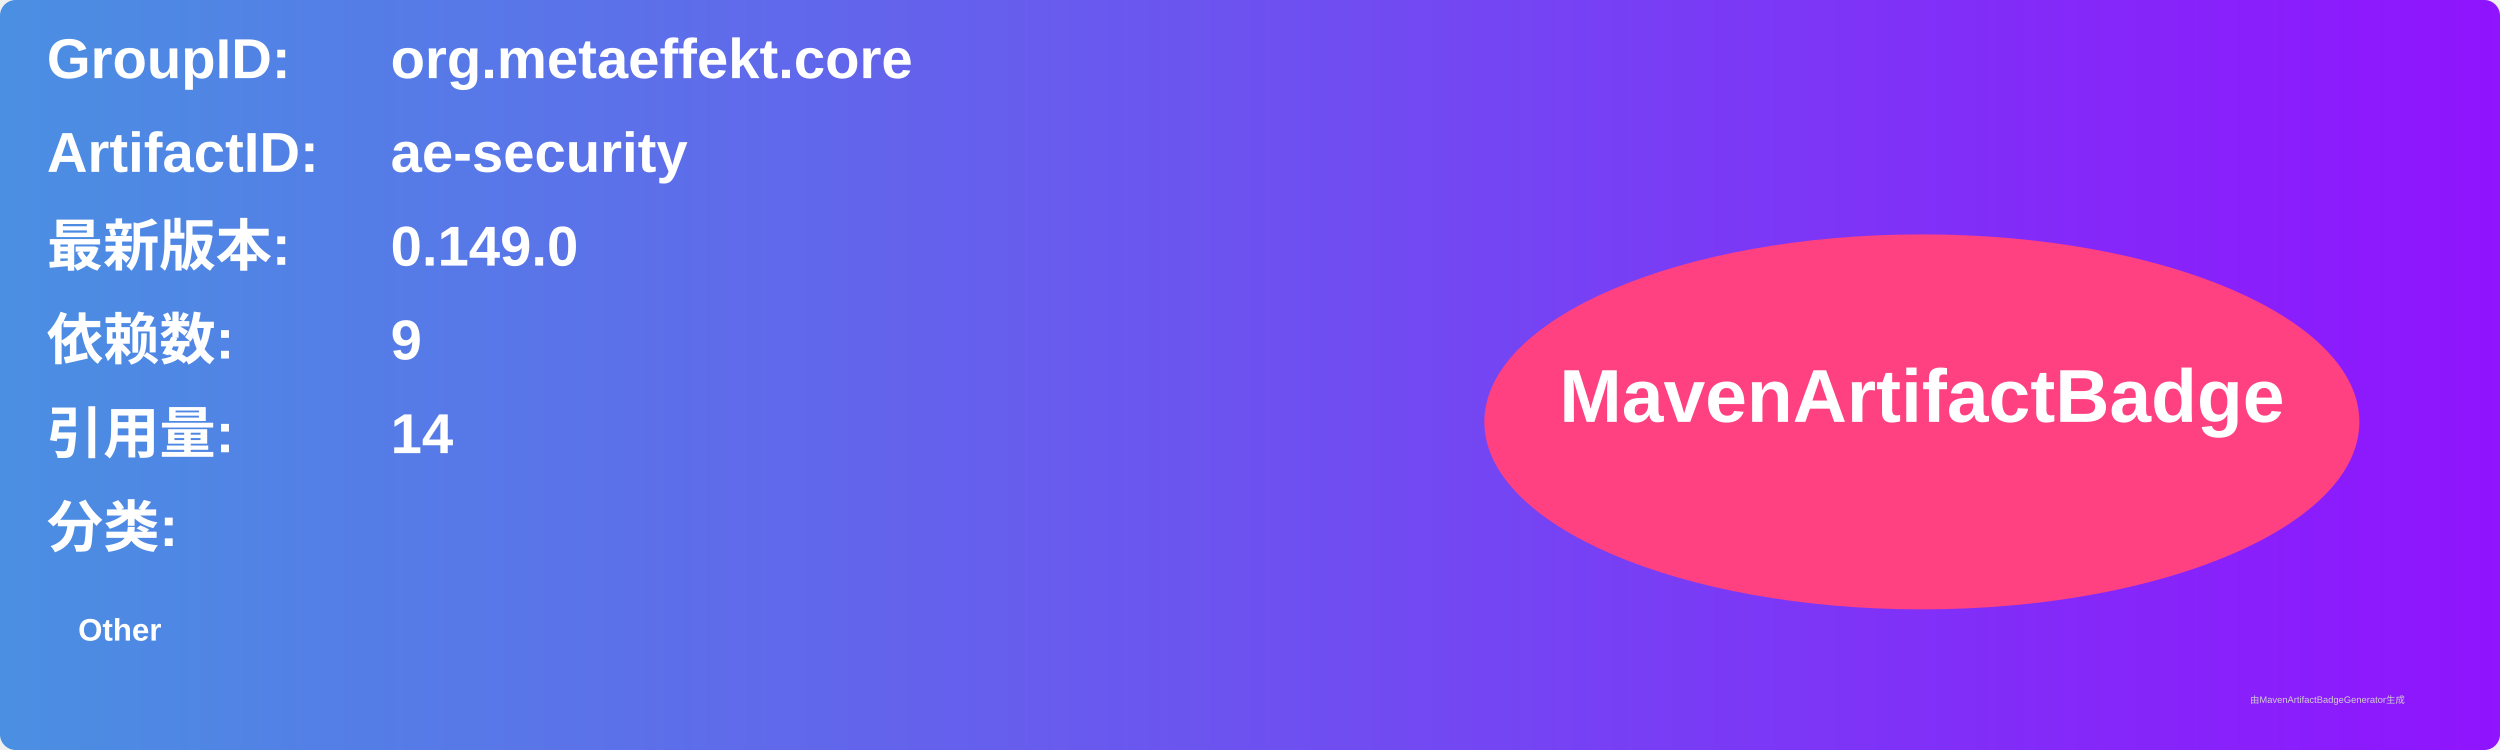
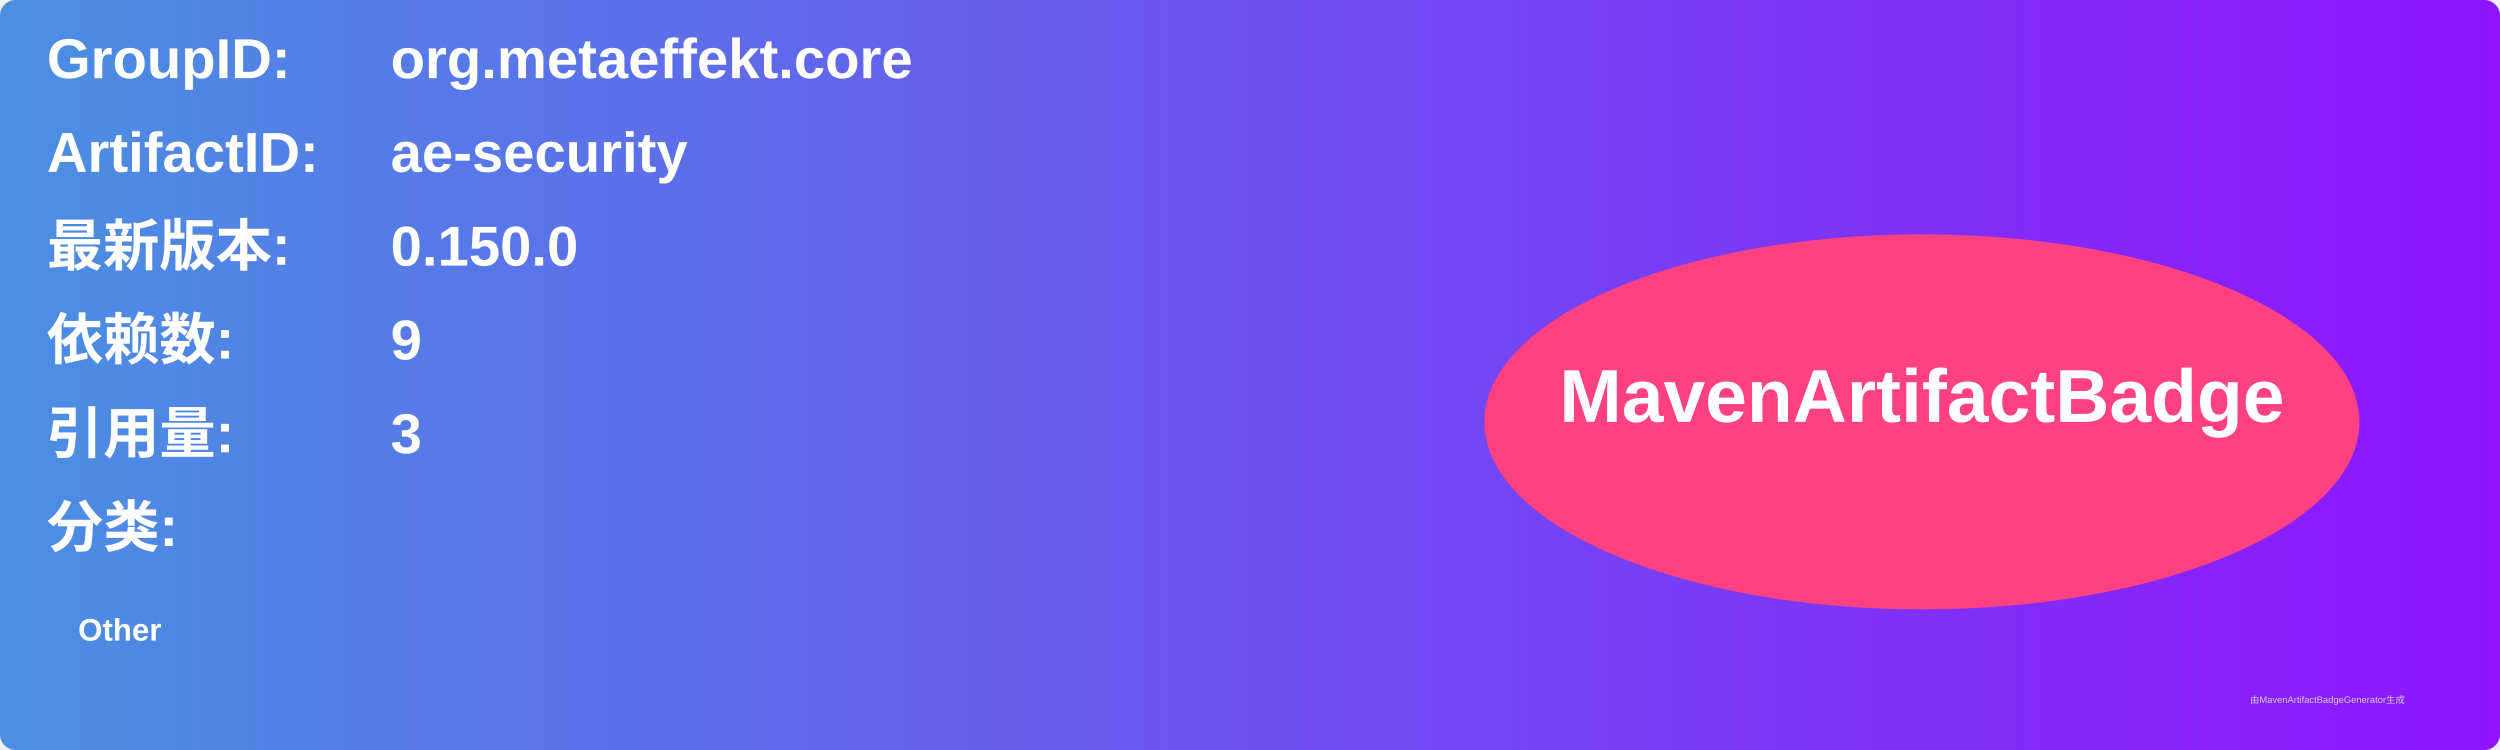
<svg xmlns="http://www.w3.org/2000/svg" width="800" height="240" viewBox="0 0 800 240">
  <linearGradient id="grad" x1="0%" y1="0%" x2="100%" y2="0%">
    <stop offset="0%" stop-color="#4a90e2" />
    <stop offset="100%" stop-color="#9013fe" />
  </linearGradient>
  <rect width="100%" height="100%" rx="5" ry="5" fill="url(#grad)" />
  <g transform="translate(15, 15)">
    <text x="0" y="10" font-family="Arial" font-size="18" fill="white" font-weight="bold" width="260">GroupID:</text>
    <text x="110" y="10" font-family="Arial" font-size="18" fill="white" font-weight="bold" width="460">org.metaeffekt.core</text>
    <text x="0" y="40" font-family="Arial" font-size="18" fill="white" font-weight="bold" width="260">ArtifactID:</text>
    <text x="110" y="40" font-family="Arial" font-size="18" fill="white" font-weight="bold" width="460">ae-security</text>
    <text x="0" y="70" font-family="Arial" font-size="18" fill="white" font-weight="bold">最新版本:</text>
    <text x="110" y="70" font-family="Arial" font-size="18" fill="white" font-weight="bold">
-       <tspan font-weight="bold">0.149.0</tspan>
+       <tspan font-weight="bold">0.150.0</tspan>
    </text>
    <text x="0" y="100" font-family="Arial" font-size="18" fill="white" font-weight="bold">依赖数: </text>
    <text x="110" y="100" font-family="Arial" font-size="18" fill="white">
      <tspan font-weight="bold">9</tspan>
    </text>
    <text x="0" y="130" font-family="Arial" font-size="18" fill="white" font-weight="bold">引用量: </text>
    <text x="110" y="130" font-family="Arial" font-size="18" fill="white">
-       <tspan font-weight="bold">14</tspan>
+       <tspan font-weight="bold">3</tspan>
    </text>
    <text x="0" y="160" font-family="Arial" font-size="18" fill="white" font-weight="bold">分类:</text>
    <text x="10" y="190" font-family="Arial" font-size="10" fill="white">
      <tspan font-weight="bold">Other</tspan>
    </text>
    <ellipse cx="600" cy="120" rx="140" ry="60" fill="#ff4081" />
    <text x="600" y="120" text-anchor="middle" font-family="Arial" font-size="24" fill="white" font-weight="bold">MavenArtifactBadge</text>
  </g>
  <text x="720" y="225" font-family="Arial" font-size="3" fill="#d0d0d0">由MavenArtifactBadgeGenerator生成</text>
</svg>
